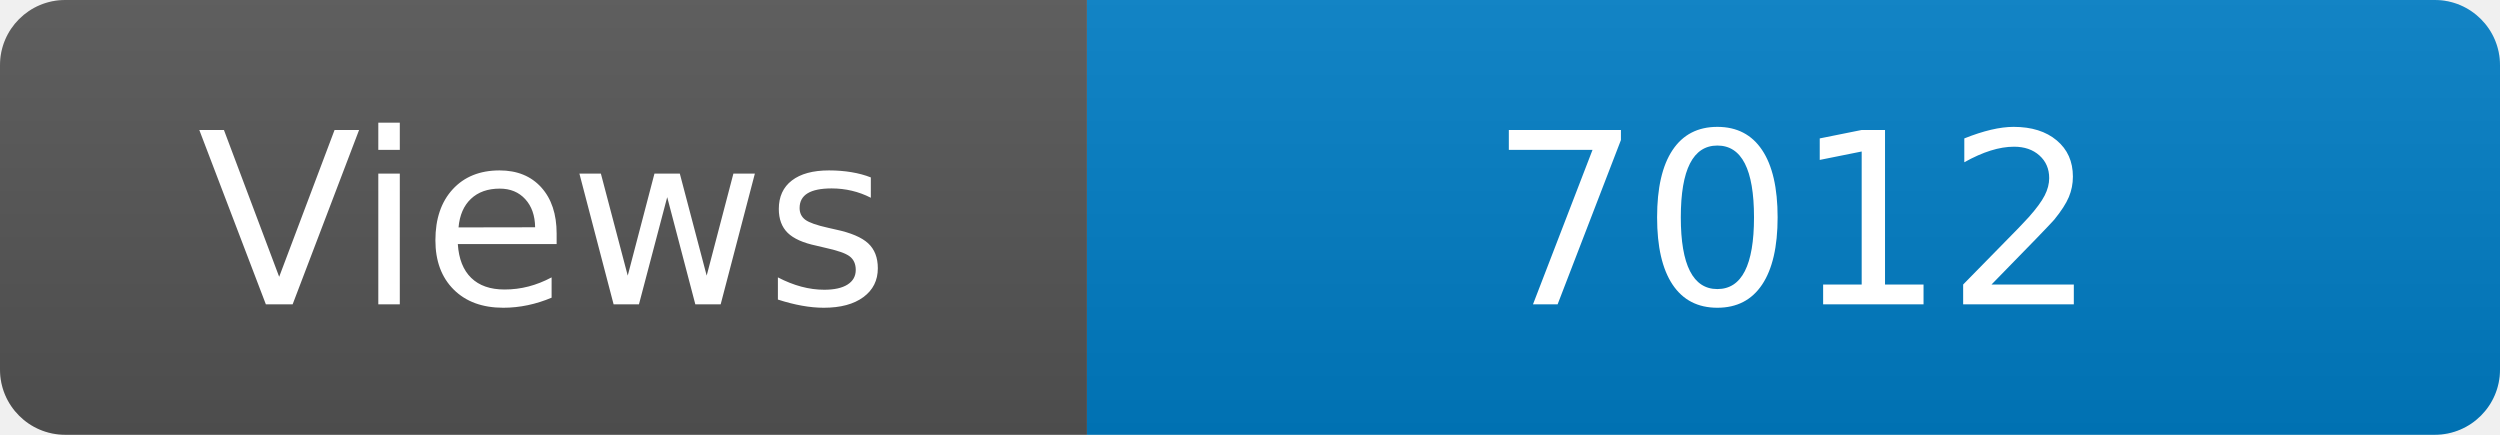
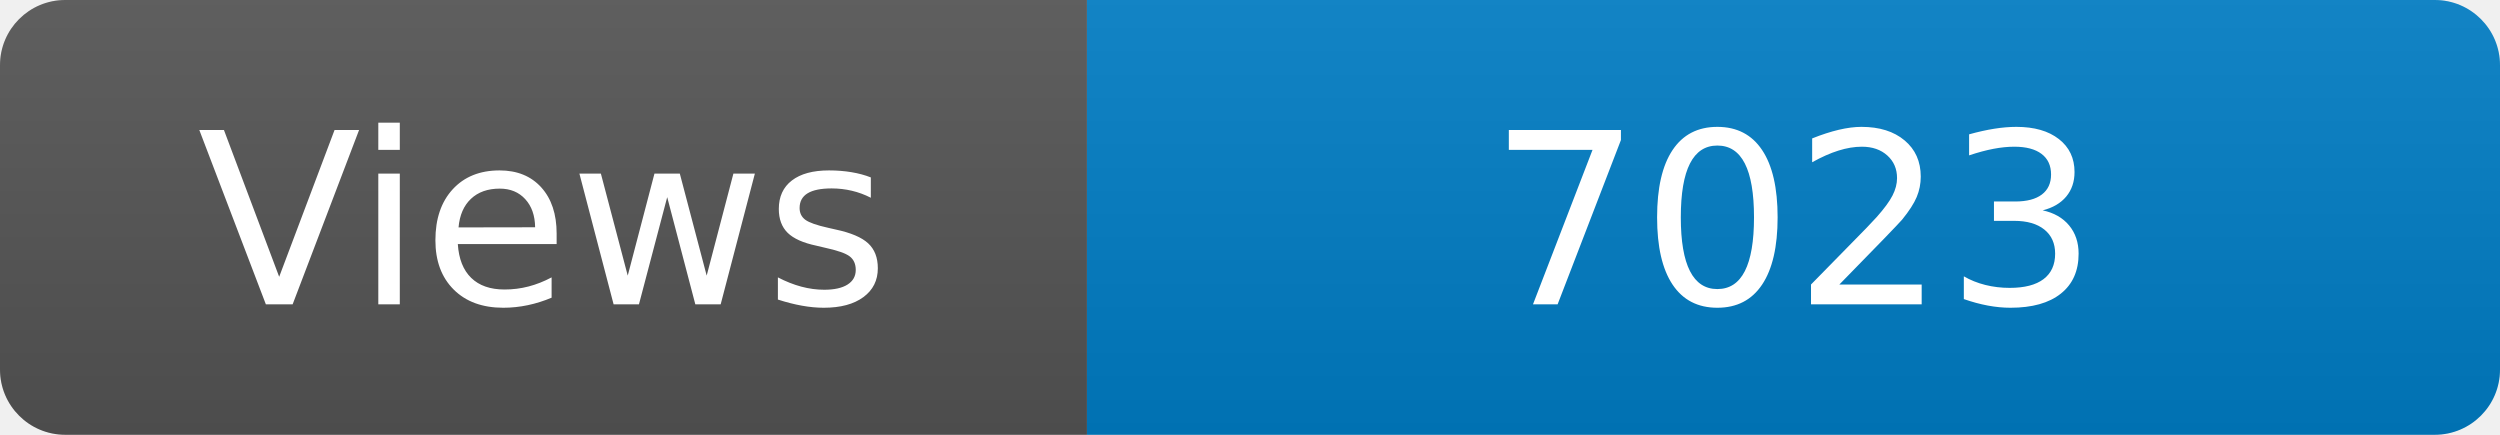
<svg xmlns="http://www.w3.org/2000/svg" width="115" height="20" role="img" aria-label="Maintained?: yes">
  <linearGradient id="s" x2="0" y2="100%">
    <stop offset="0" stop-color="#bbb" stop-opacity=".1" />
    <stop offset="1" stop-opacity=".1" />
  </linearGradient>
  <clipPath id="r">
    <rect width="115" height="20" rx="3" fill="#fff" />
  </clipPath>
  <g clip-path="url(#r)">
    <rect width="50" height="20" fill="#555" />
    <rect x="50" width="160" height="20" fill="#007ec6" />
    <rect width="115" height="20" fill="url(#s)" />
  </g>
  <g fill="#fff" text-anchor="middle" font-family="Verdana,Geneva,DejaVu Sans,sans-serif" font-size="110">
    <text x="250" y="140" transform="scale(.1)" fill="#fff">Views</text>
-     <text x="825" y="140" transform="scale(.1)" fill="#fff">7012</text>
+     <text x="825" y="140" transform="scale(.1)" fill="#fff">7023</text>
  </g>
</svg>
